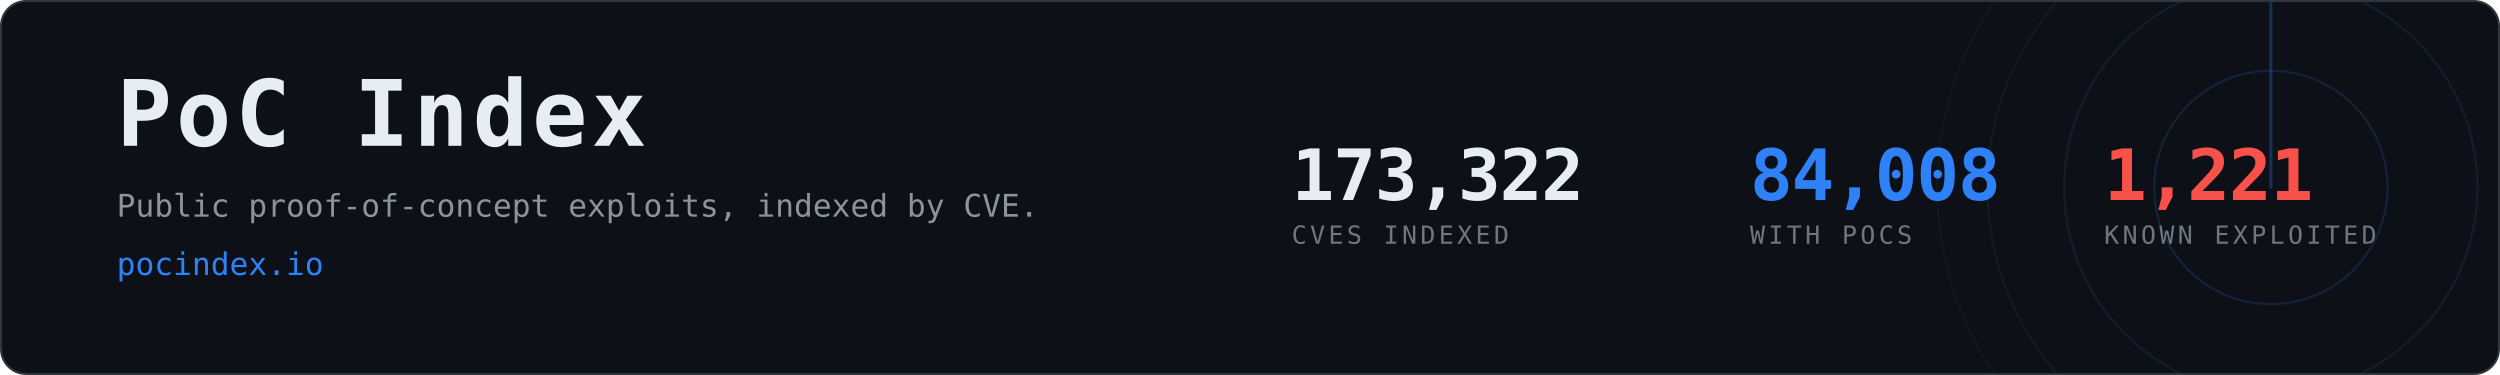
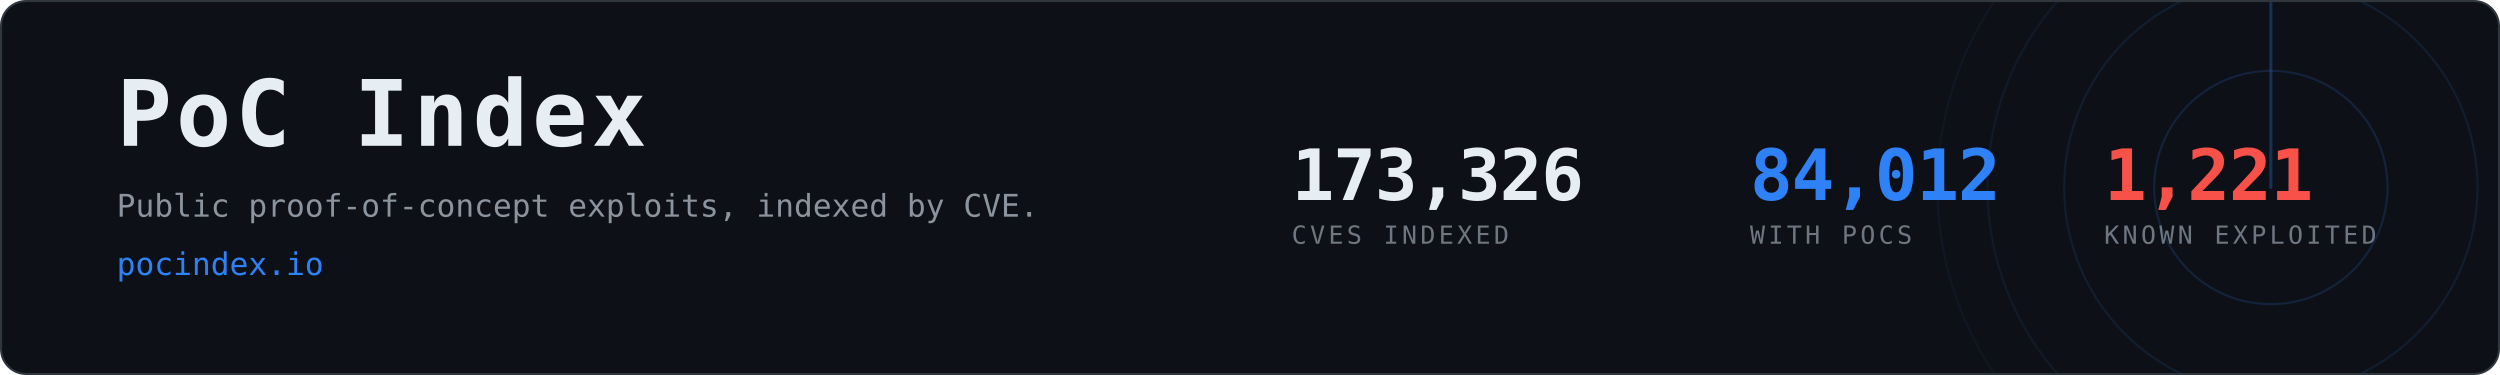
- <svg xmlns="http://www.w3.org/2000/svg" width="1200" height="180" viewBox="0 0 1200 180" role="img" aria-label="PoC Index, 84,008 CVEs with public proof-of-concept exploits">
+ <svg xmlns="http://www.w3.org/2000/svg" width="1200" height="180" viewBox="0 0 1200 180" role="img" aria-label="PoC Index, 84,012 CVEs with public proof-of-concept exploits">
  <clipPath id="card">
    <rect x="1" y="1" width="1198" height="178" rx="12" />
  </clipPath>
  <rect x="0.5" y="0.5" width="1199" height="179" rx="12" fill="#0d1117" stroke="#30363d" />
  <g clip-path="url(#card)" opacity="0.6">
    <g>
      <circle cx="1090" cy="90" r="56.0" fill="none" stroke="#2f81f7" stroke-width="1" opacity="0.270" />
      <circle cx="1090" cy="90" r="99.2" fill="none" stroke="#2f81f7" stroke-width="1" opacity="0.195" />
      <circle cx="1090" cy="90" r="136.0" fill="none" stroke="#2f81f7" stroke-width="1" opacity="0.135" />
      <circle cx="1090" cy="90" r="160.0" fill="none" stroke="#2f81f7" stroke-width="1" opacity="0.090" />
      <line x1="1090" y1="90" x2="1090" y2="-70.0" stroke="#2f81f7" stroke-width="1.5" stroke-linecap="round" opacity="0.480">
        <animateTransform attributeName="transform" type="rotate" from="0 1090 90" to="360 1090 90" dur="8s" repeatCount="indefinite" />
      </line>
    </g>
  </g>
  <text x="56" y="70" font-family="ui-monospace,SFMono-Regular,Menlo,Consolas,monospace" font-size="44" font-weight="700" fill="#e6edf3" letter-spacing="2">PoC Index</text>
  <text x="56" y="104" font-family="ui-monospace,SFMono-Regular,Menlo,Consolas,monospace" font-size="15" fill="#8b949e">
    Public proof-of-concept exploits, indexed by CVE.</text>
  <text x="56" y="132" font-family="ui-monospace,SFMono-Regular,Menlo,Consolas,monospace" font-size="15" fill="#2f81f7">pocindex.io</text>
-   <text x="620" y="96" font-family="ui-monospace,SFMono-Regular,Menlo,Consolas,monospace" font-size="34" font-weight="700" fill="#e6edf3" letter-spacing="-0.5">173,322</text>
+   <text x="620" y="96" font-family="ui-monospace,SFMono-Regular,Menlo,Consolas,monospace" font-size="34" font-weight="700" fill="#e6edf3" letter-spacing="-0.5">173,326</text>
  <text x="620" y="117" font-family="ui-monospace,SFMono-Regular,Menlo,Consolas,monospace" font-size="12" fill="#6e7681" letter-spacing="1.6">CVES INDEXED</text>
-   <text x="840" y="96" font-family="ui-monospace,SFMono-Regular,Menlo,Consolas,monospace" font-size="34" font-weight="700" fill="#2f81f7" letter-spacing="-0.5">84,008</text>
+   <text x="840" y="96" font-family="ui-monospace,SFMono-Regular,Menlo,Consolas,monospace" font-size="34" font-weight="700" fill="#2f81f7" letter-spacing="-0.5">84,012</text>
  <text x="840" y="117" font-family="ui-monospace,SFMono-Regular,Menlo,Consolas,monospace" font-size="12" fill="#6e7681" letter-spacing="1.6">WITH POCS</text>
  <text x="1010" y="96" font-family="ui-monospace,SFMono-Regular,Menlo,Consolas,monospace" font-size="34" font-weight="700" fill="#f85149" letter-spacing="-0.5">1,221</text>
  <text x="1010" y="117" font-family="ui-monospace,SFMono-Regular,Menlo,Consolas,monospace" font-size="12" fill="#6e7681" letter-spacing="1.6">KNOWN EXPLOITED</text>
</svg>
